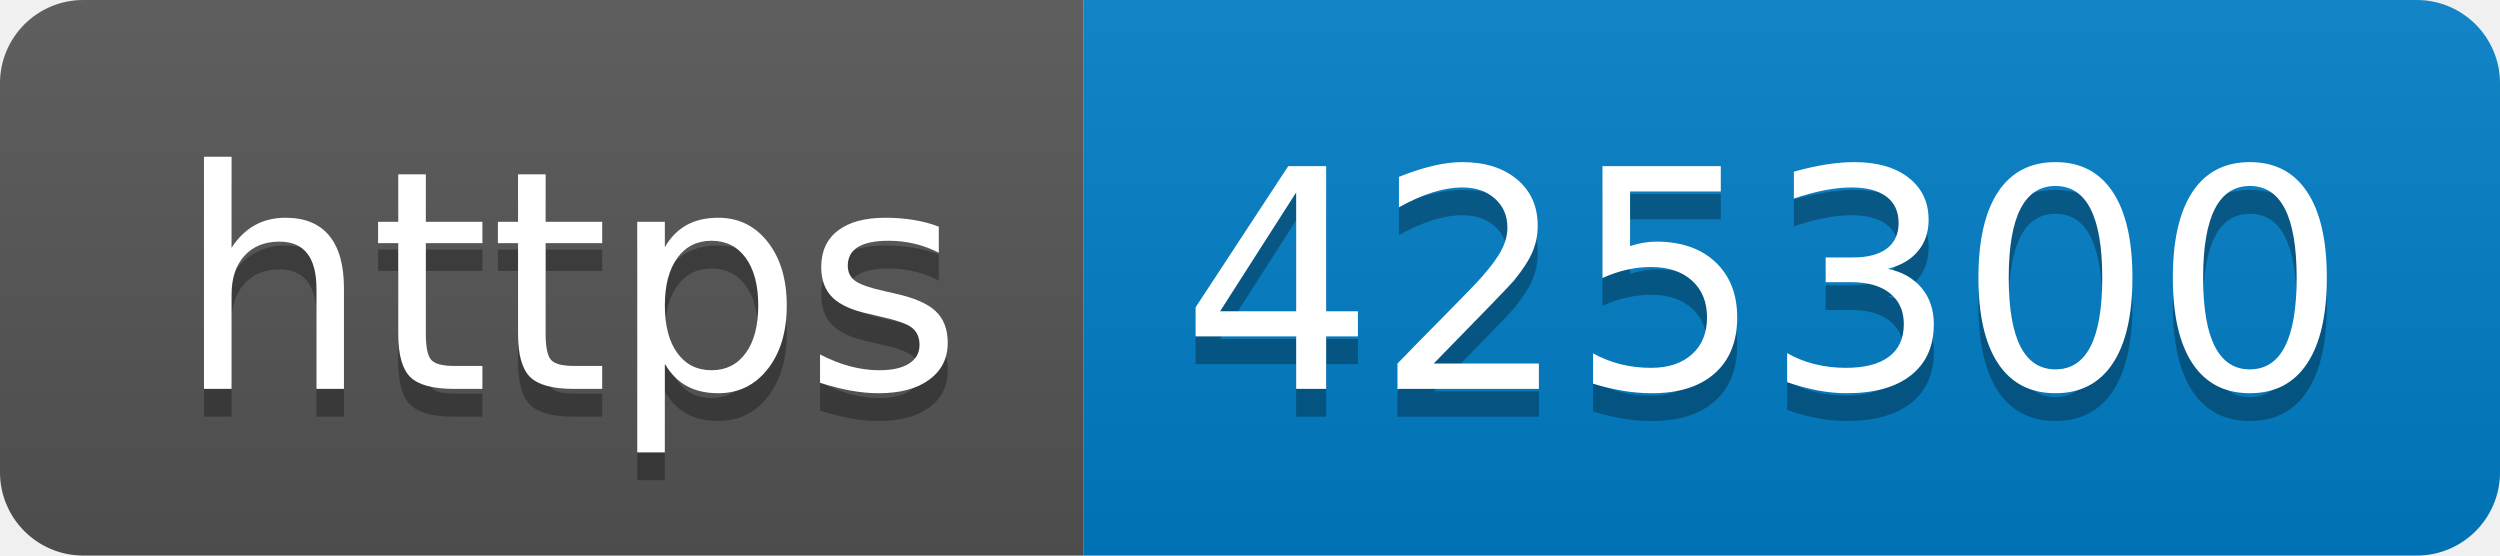
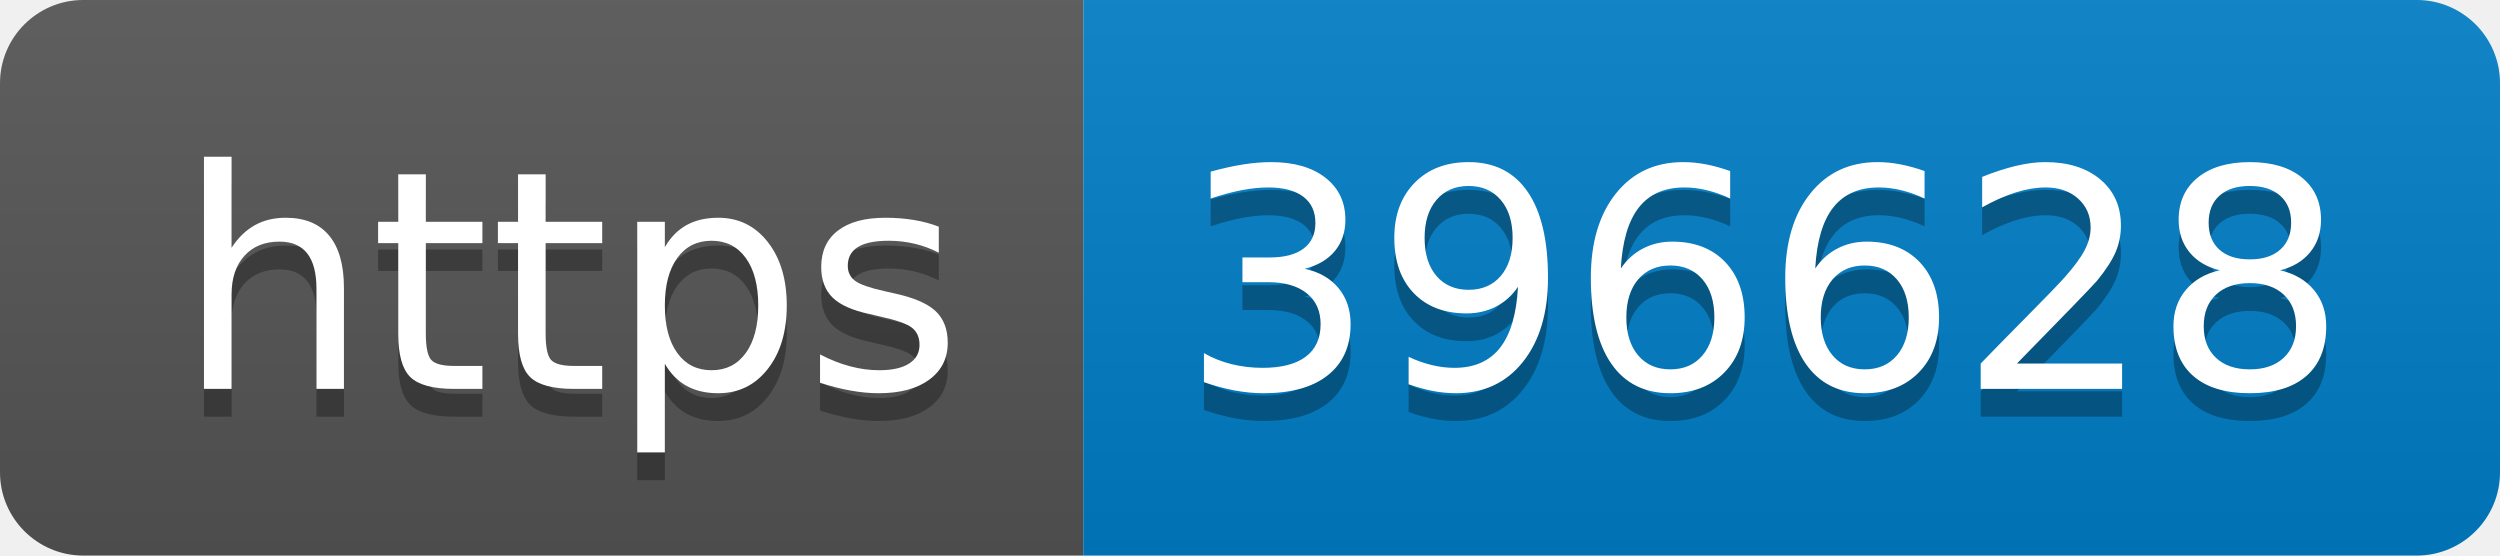
- <svg xmlns="http://www.w3.org/2000/svg" width="90" height="20" role="img" aria-label="https: 425300">
+ <svg xmlns="http://www.w3.org/2000/svg" width="90" height="20" role="img" aria-label="https: 396628">
  <linearGradient id="s" x2="0" y2="100%">
    <stop offset="0" stop-color="#bbb" stop-opacity=".1" />
    <stop offset="1" stop-opacity=".1" />
  </linearGradient>
  <clipPath id="r">
    <rect width="90" height="20" rx="3" fill="#fff" />
  </clipPath>
  <g clip-path="url(#r)">
    <rect width="39" height="20" fill="#555" />
    <rect x="39" width="51" height="20" fill="#007ec6" />
    <rect width="90" height="20" fill="url(#s)" />
  </g>
  <g fill="#fff" text-anchor="middle" font-family="Verdana,Geneva,DejaVu Sans,sans-serif" text-rendering="geometricPrecision" font-size="110">
    <text aria-hidden="true" x="205" y="150" fill="#010101" fill-opacity=".3" transform="scale(.1)" textLength="290">https</text>
    <text x="205" y="140" transform="scale(.1)" fill="#fff" textLength="290">https</text>
-     <text aria-hidden="true" x="635" y="150" fill="#010101" fill-opacity=".3" transform="scale(.1)" textLength="410">425300</text>
-     <text x="635" y="140" transform="scale(.1)" fill="#fff" textLength="410">425300</text>
+     <text aria-hidden="true" x="635" y="150" fill="#010101" fill-opacity=".3" transform="scale(.1)" textLength="410">396628</text>
+     <text x="635" y="140" transform="scale(.1)" fill="#fff" textLength="410">396628</text>
  </g>
</svg>
